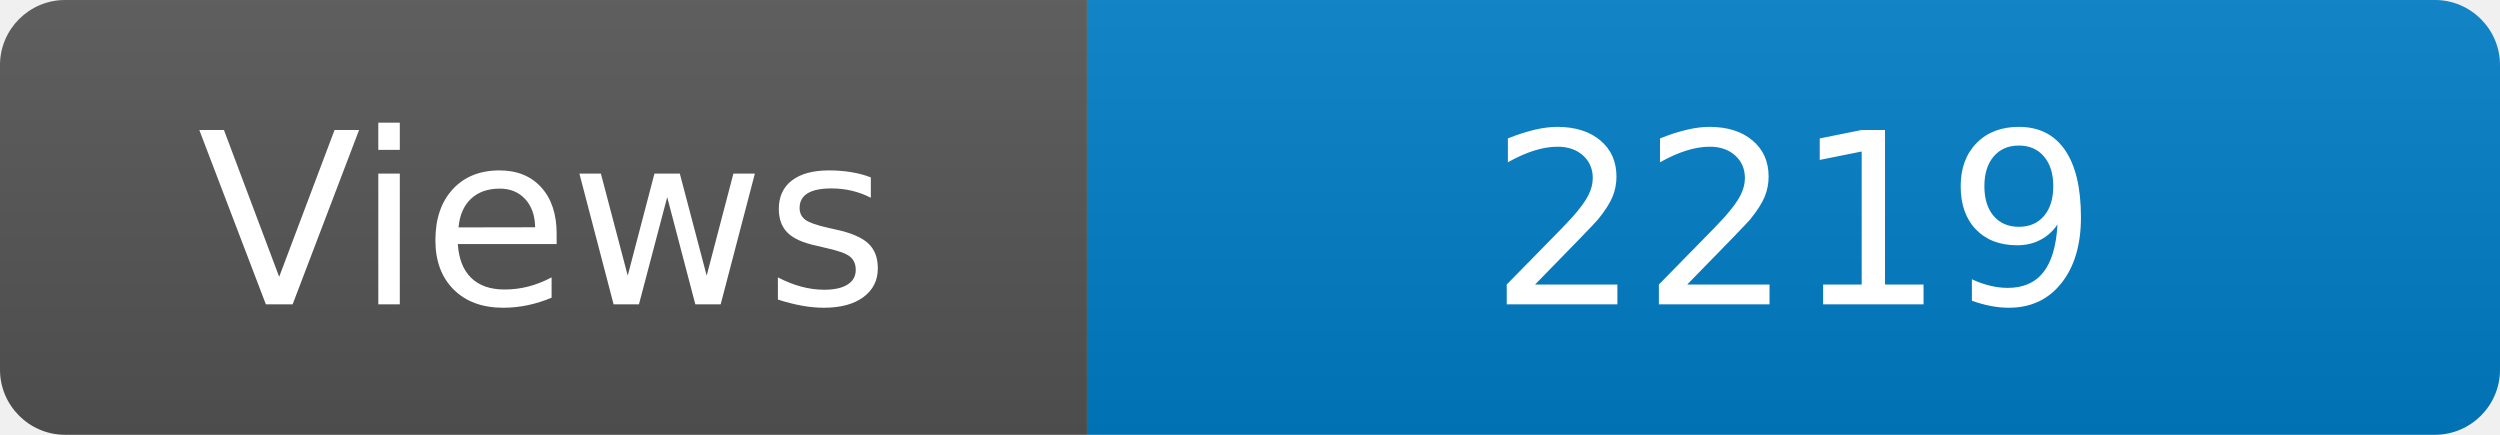
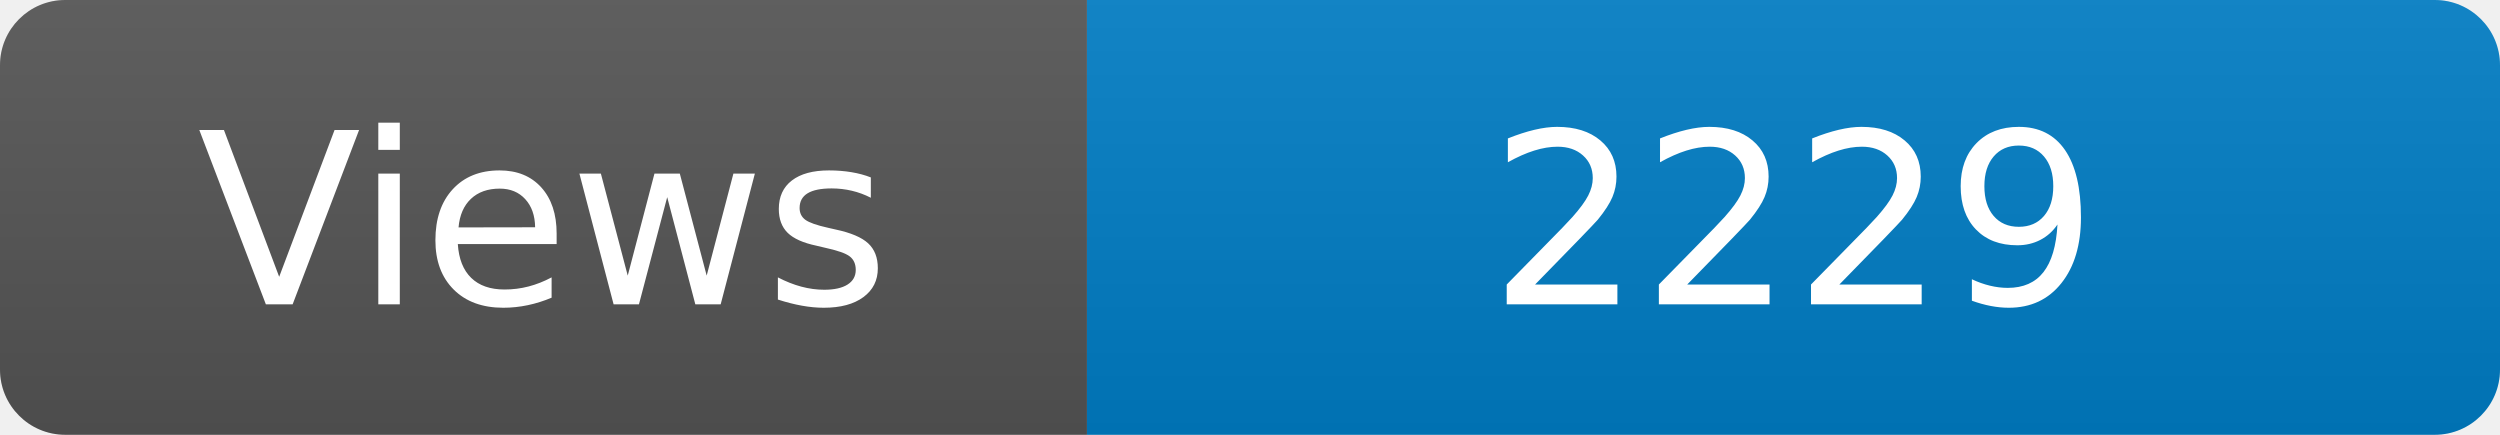
<svg xmlns="http://www.w3.org/2000/svg" width="115" height="20" role="img" aria-label="Maintained?: yes">
  <linearGradient id="s" x2="0" y2="100%">
    <stop offset="0" stop-color="#bbb" stop-opacity=".1" />
    <stop offset="1" stop-opacity=".1" />
  </linearGradient>
  <clipPath id="r">
    <rect width="115" height="20" rx="3" fill="#fff" />
  </clipPath>
  <g clip-path="url(#r)">
    <rect width="50" height="20" fill="#555" />
    <rect x="50" width="160" height="20" fill="#007ec6" />
    <rect width="115" height="20" fill="url(#s)" />
  </g>
  <g fill="#fff" text-anchor="middle" font-family="Verdana,Geneva,DejaVu Sans,sans-serif" font-size="110">
    <text x="250" y="140" transform="scale(.1)" fill="#fff">Views</text>
-     <text x="825" y="140" transform="scale(.1)" fill="#fff">2219</text>
+     <text x="825" y="140" transform="scale(.1)" fill="#fff">2229</text>
  </g>
</svg>
